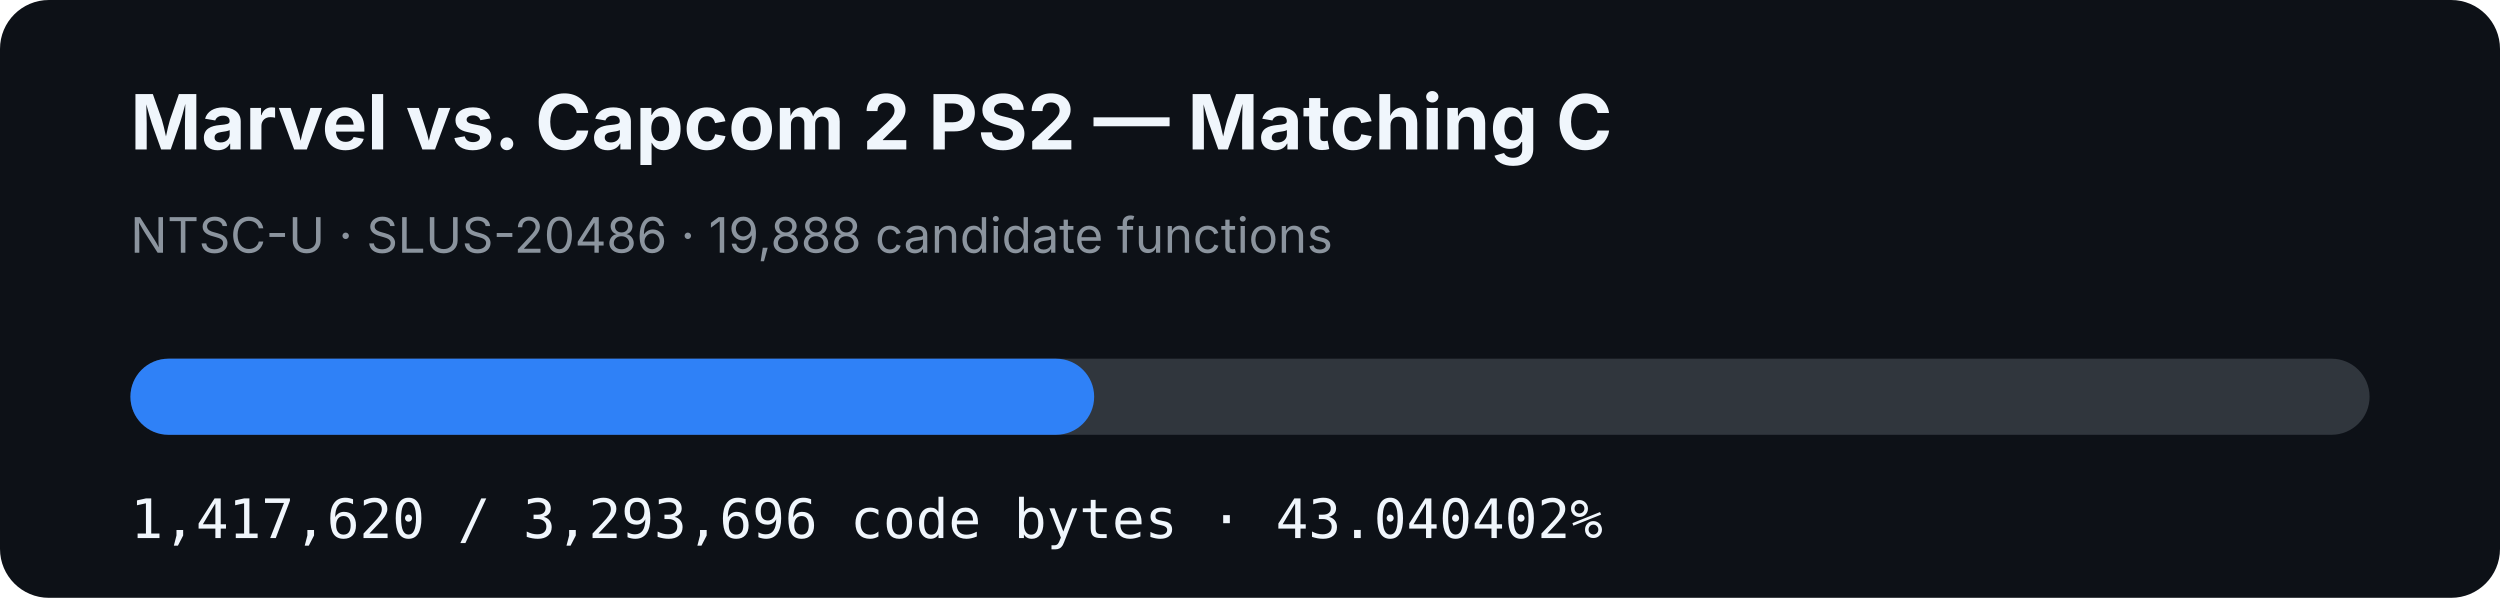
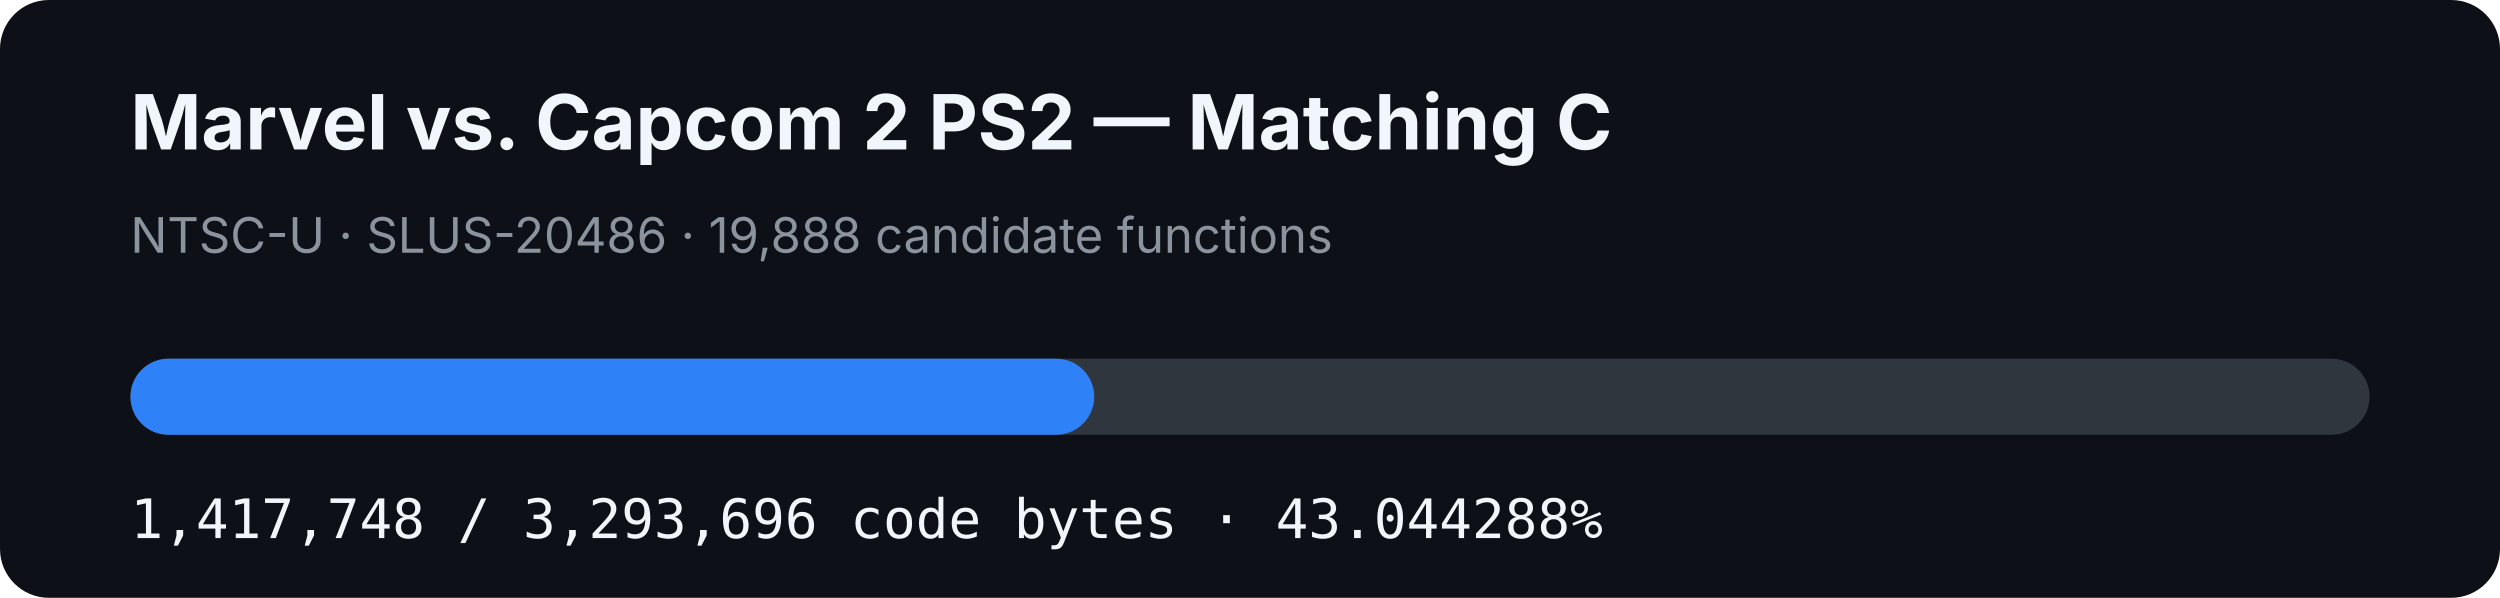
- <svg xmlns="http://www.w3.org/2000/svg" width="920" height="220" viewBox="0 0 920 220" role="img" aria-label="MVC2 PS2 matching C progress: 43.040402%">
+ <svg xmlns="http://www.w3.org/2000/svg" width="920" height="220" viewBox="0 0 920 220" role="img" aria-label="MVC2 PS2 matching C progress: 43.044288%">
  <rect width="920" height="220" rx="18" fill="#0d1117" />
  <text x="48" y="55" fill="#f0f6fc" font-family="-apple-system,BlinkMacSystemFont,Segoe UI,sans-serif" font-size="28" font-weight="700">Marvel vs. Capcom 2 PS2 — Matching C</text>
  <text x="48" y="93" fill="#8b949e" font-family="-apple-system,BlinkMacSystemFont,Segoe UI,sans-serif" font-size="18">NTSC-U · SLUS-20486 · 19,888 candidate functions</text>
  <rect x="48" y="132" width="824" height="28" rx="14" fill="#30363d" />
-   <rect x="48" y="132" width="354.653" height="28" rx="14" fill="#2f81f7" />
-   <text x="48" y="198" fill="#f0f6fc" font-family="ui-monospace,SFMono-Regular,Menlo,monospace" font-size="20">1,417,620 / 3,293,696 code bytes · 43.040402%</text>
+   <rect x="48" y="132" width="354.685" height="28" rx="14" fill="#2f81f7" />
+   <text x="48" y="198" fill="#f0f6fc" font-family="ui-monospace,SFMono-Regular,Menlo,monospace" font-size="20">1,417,748 / 3,293,696 code bytes · 43.044288%</text>
</svg>
